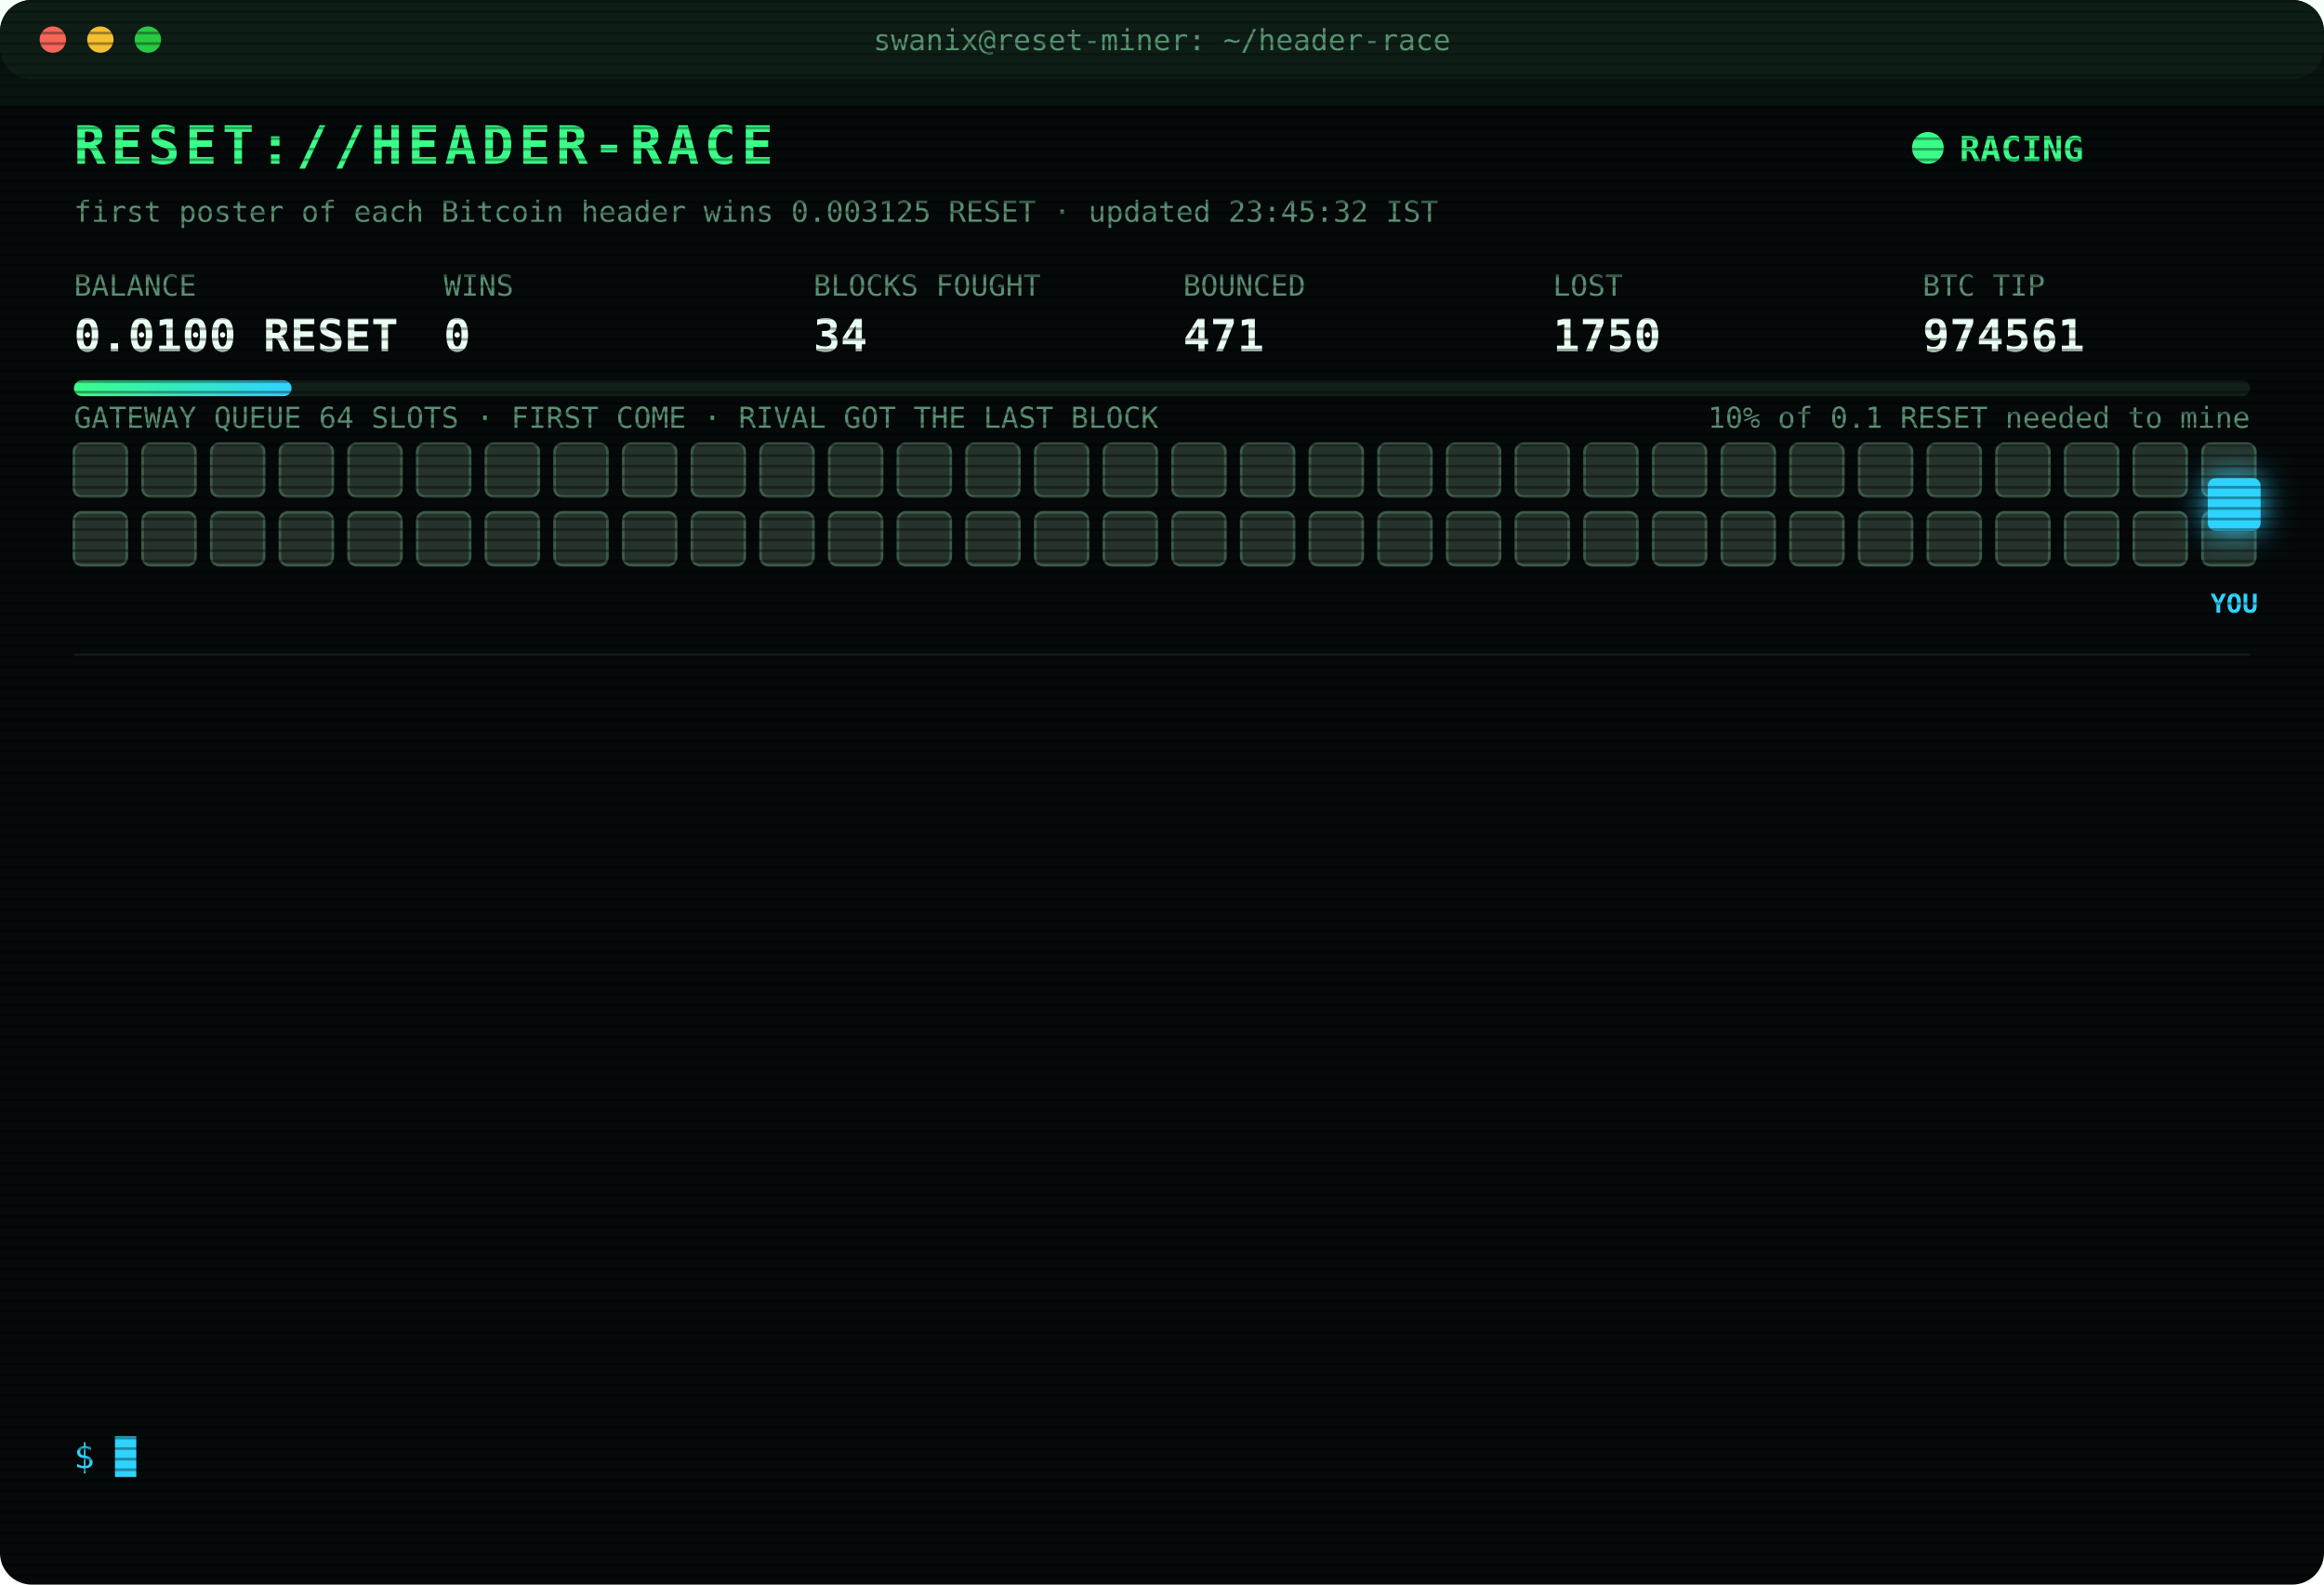
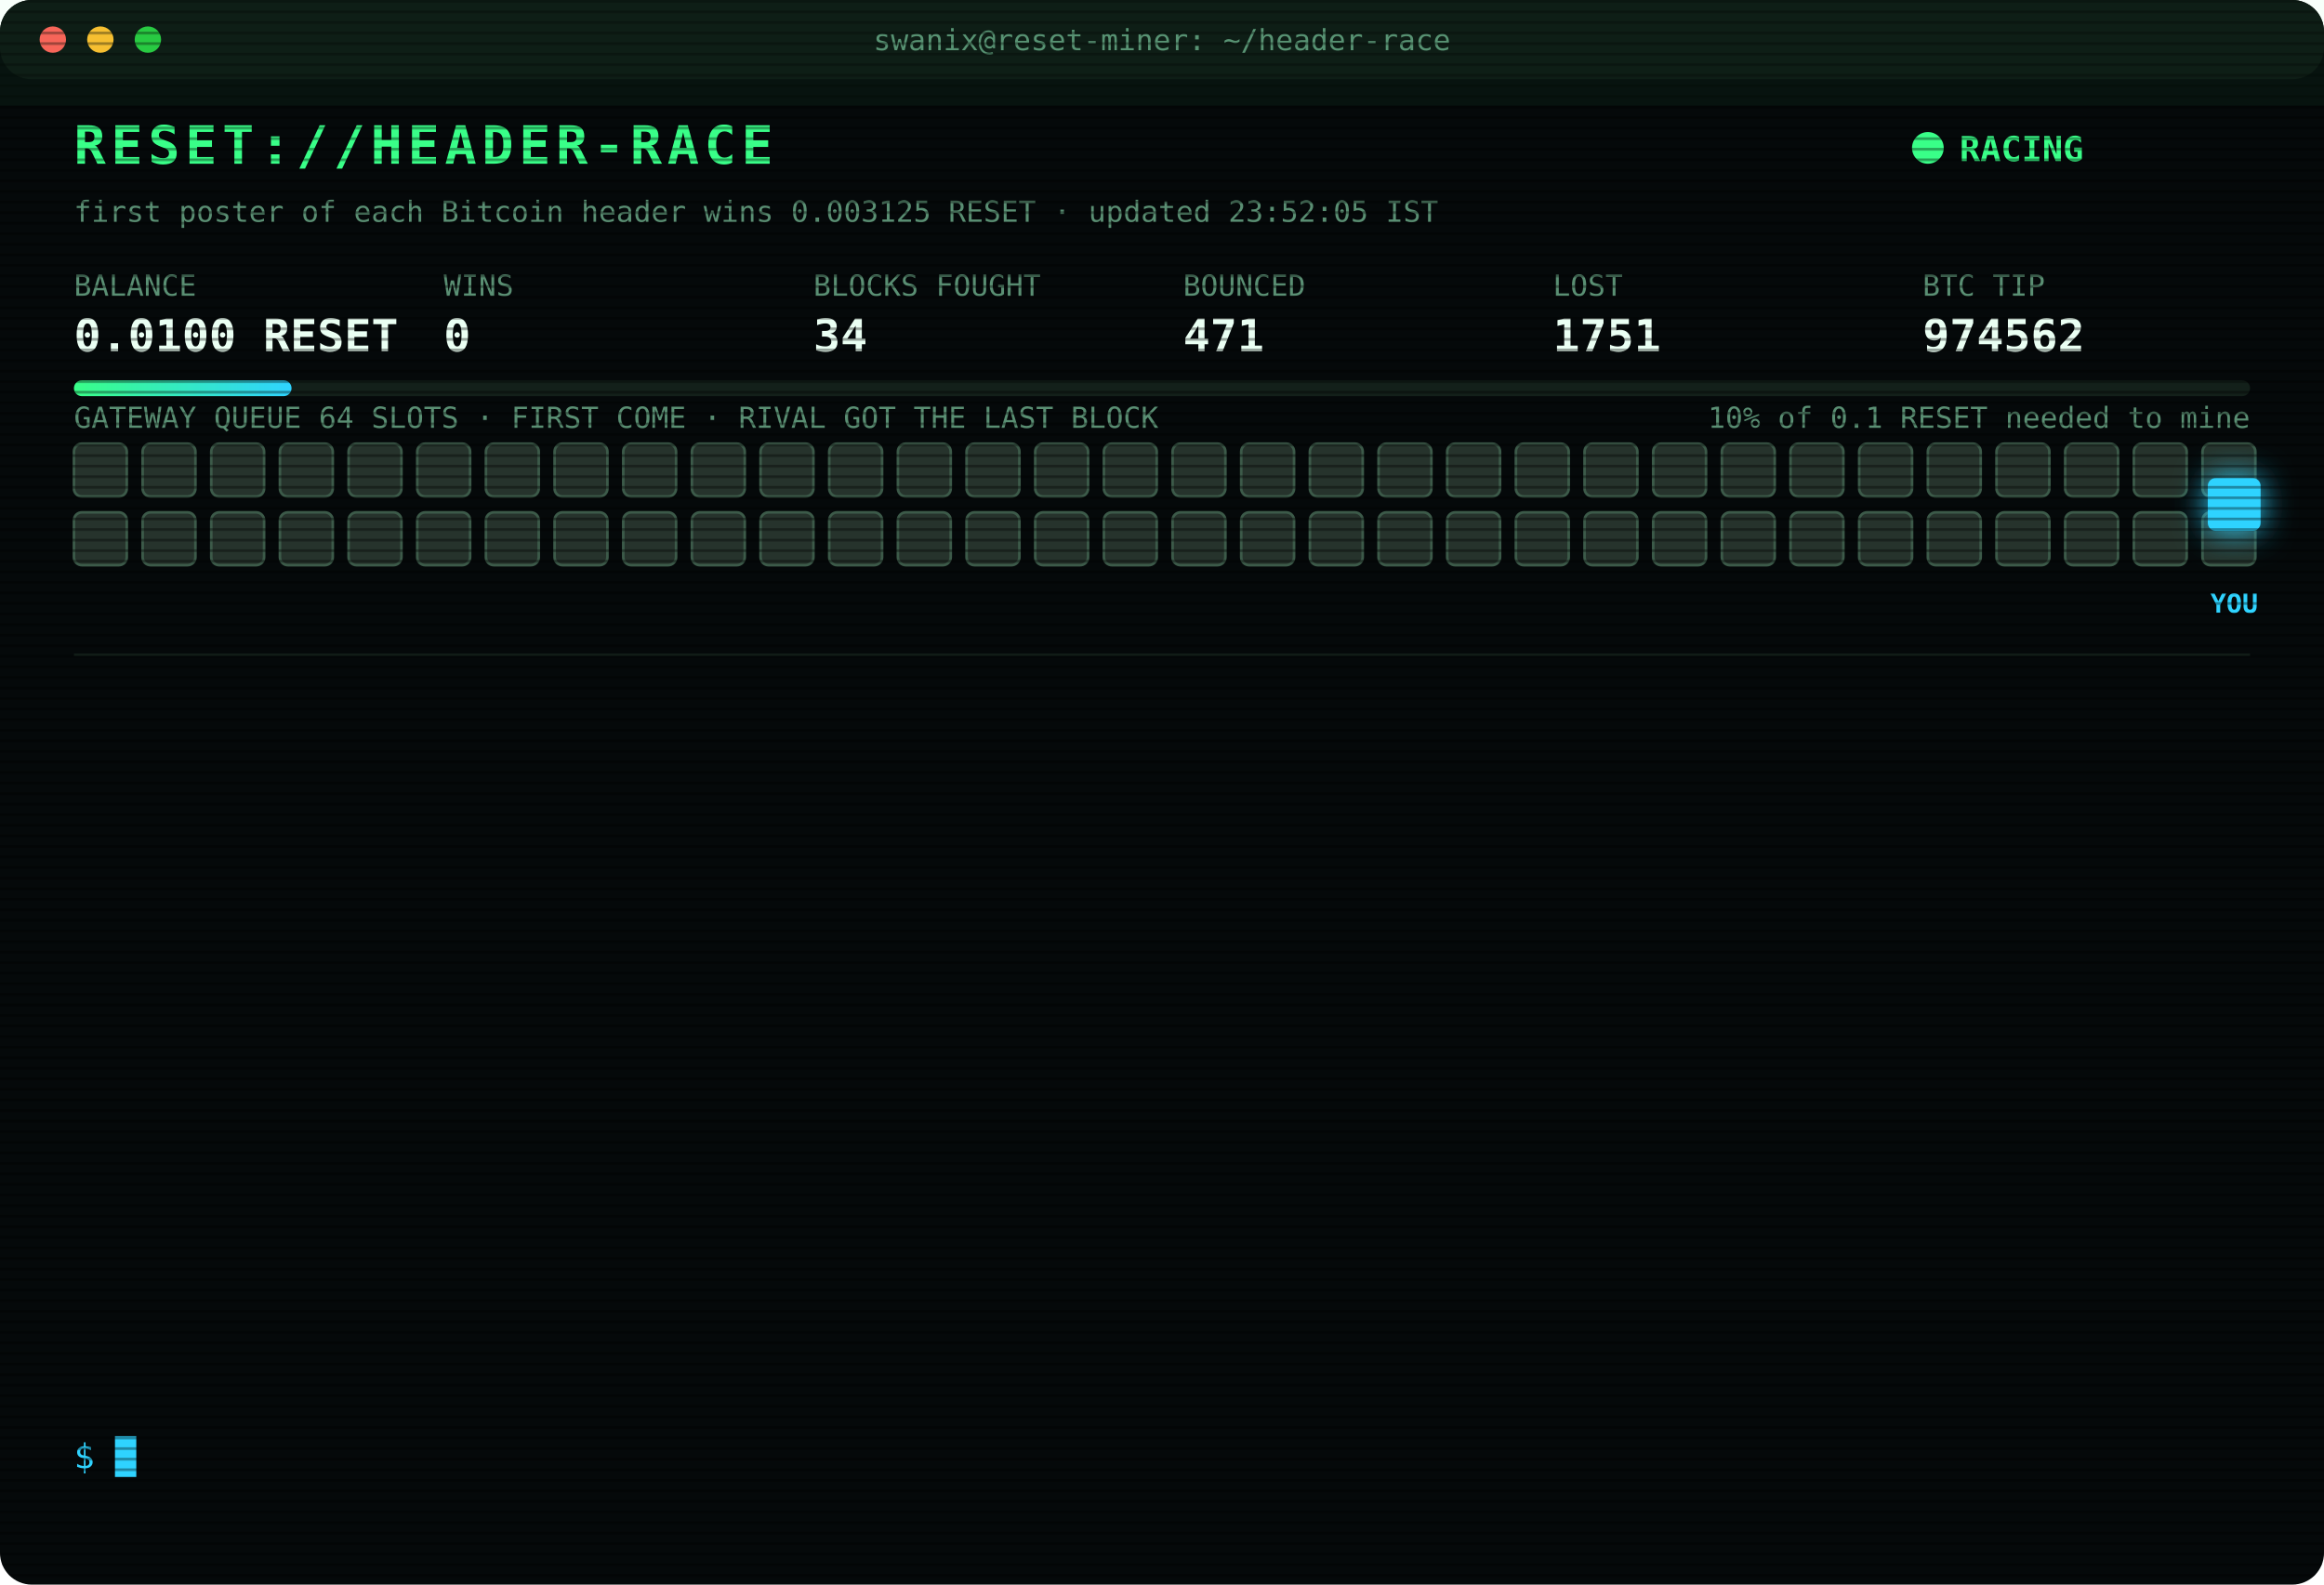
<svg xmlns="http://www.w3.org/2000/svg" width="880" height="600" viewBox="0 0 880 600" font-family="ui-monospace,SFMono-Regular,Menlo,Consolas,monospace">
  <style>
text{font-size:13px;fill:#7CFFB2}
.title{font-size:20px;font-weight:700;fill:#39FF88;letter-spacing:2px;animation:glitch 3s infinite steps(1)}
.sub{fill:#2fd3ff}.k{fill:#5a8f73;font-size:11px}.v{font-size:17px;font-weight:700;fill:#eafff3}
.ts{fill:#3f6b56}.boot{fill:#2fd3ff}.dim{fill:#5a8f73}.bad{fill:#ff4d6d}.warn{fill:#ffd23f}.mag{fill:#ff5cf0}.win{fill:#39FF88;font-weight:700}
.tag{font-size:10px;fill:#2fd3ff;font-weight:700}
.rival{fill:#26332c;stroke:#3c5a49;animation:jam 1.2s infinite alternate}
.idle{fill:#141c18;stroke:#22302a;animation:breathe 4s infinite}
.me{fill:#2fd3ff;filter:drop-shadow(0 0 6px #2fd3ff)}
.hover{animation:nudge 1.1s infinite ease-in-out}.bounce{animation:kick 1.4s infinite}
.ln{opacity:0;animation:in .4s forwards}
.cur{animation:blink 1s infinite steps(1)}
.scan{animation:scan 6s infinite linear}
.led{animation:blink 1.4s infinite}
@keyframes in{from{opacity:0;transform:translateX(-6px)}to{opacity:1;transform:none}}
@keyframes blink{50%{opacity:0}}
@keyframes jam{to{fill:#33463b}}
@keyframes breathe{50%{opacity:.4}}
@keyframes nudge{50%{transform:translateX(-10px)}}
@keyframes kick{0%,100%{transform:none}30%{transform:translateX(-14px)}55%{transform:translateX(10px) translateY(-6px)}}
@keyframes glitch{0%,92%{transform:none}93%{transform:translateX(2px);fill:#ff4d6d}95%{transform:translateX(-2px);fill:#2fd3ff}97%{transform:none}}
@keyframes scan{from{transform:translateY(-40px)}to{transform:translateY(600px)}}
</style>
  <defs>
    <pattern id="sl" width="4" height="4" patternUnits="userSpaceOnUse">
      <rect width="4" height="1" fill="#000" opacity=".35" />
    </pattern>
    <linearGradient id="bar">
      <stop offset="0" stop-color="#39FF88" />
      <stop offset="1" stop-color="#2fd3ff" />
    </linearGradient>
  </defs>
  <rect width="880" height="600" rx="12" fill="#05090a" />
  <rect width="880" height="30" rx="12" fill="#0d1512" />
  <circle cx="20" cy="15" r="5" fill="#ff5f57" />
  <circle cx="38" cy="15" r="5" fill="#febc2e" />
  <circle cx="56" cy="15" r="5" fill="#28c840" />
  <text x="440" y="19" text-anchor="middle" class="k">swanix@reset-miner: ~/header-race</text>
  <text x="28" y="62" class="title">RESET://HEADER-RACE</text>
  <circle class="led" cx="730" cy="56" r="6" fill="#39FF88" />
  <text x="742" y="61" class="win">RACING</text>
-   <text x="28" y="84" class="k">first poster of each Bitcoin header wins 0.003125 RESET · updated 23:45:32 IST</text>
+   <text x="28" y="84" class="k">first poster of each Bitcoin header wins 0.003125 RESET · updated 23:52:05 IST</text>
  <text x="28" y="112" class="k">BALANCE</text>
  <text x="28" y="133" class="v">0.0100 RESET</text>
  <text x="168" y="112" class="k">WINS</text>
  <text x="168" y="133" class="v">0</text>
  <text x="308" y="112" class="k">BLOCKS FOUGHT</text>
  <text x="308" y="133" class="v">34</text>
  <text x="448" y="112" class="k">BOUNCED</text>
  <text x="448" y="133" class="v">471</text>
  <text x="588" y="112" class="k">LOST</text>
-   <text x="588" y="133" class="v">1750</text>
+   <text x="588" y="133" class="v">1751</text>
  <text x="728" y="112" class="k">BTC TIP</text>
-   <text x="728" y="133" class="v">974561</text>
+   <text x="728" y="133" class="v">974562</text>
  <rect x="28" y="144" width="824" height="6" rx="3" fill="#13201a" />
  <rect x="28" y="144" width="82.4" height="6" rx="3" fill="url(#bar)" />
  <text x="852" y="162" text-anchor="end" class="k">10% of 0.1 RESET needed to mine</text>
  <text x="28" y="162" class="k">GATEWAY QUEUE 64 SLOTS · FIRST COME · RIVAL GOT THE LAST BLOCK</text>
  <rect class="rival" x="28" y="168" width="20" height="20" rx="3" style="animation-delay:0.00s" />
  <rect class="rival" x="54" y="168" width="20" height="20" rx="3" style="animation-delay:0.05s" />
  <rect class="rival" x="80" y="168" width="20" height="20" rx="3" style="animation-delay:0.10s" />
  <rect class="rival" x="106" y="168" width="20" height="20" rx="3" style="animation-delay:0.15s" />
  <rect class="rival" x="132" y="168" width="20" height="20" rx="3" style="animation-delay:0.20s" />
  <rect class="rival" x="158" y="168" width="20" height="20" rx="3" style="animation-delay:0.25s" />
  <rect class="rival" x="184" y="168" width="20" height="20" rx="3" style="animation-delay:0.30s" />
  <rect class="rival" x="210" y="168" width="20" height="20" rx="3" style="animation-delay:0.35s" />
  <rect class="rival" x="236" y="168" width="20" height="20" rx="3" style="animation-delay:0.40s" />
  <rect class="rival" x="262" y="168" width="20" height="20" rx="3" style="animation-delay:0.45s" />
  <rect class="rival" x="288" y="168" width="20" height="20" rx="3" style="animation-delay:0.50s" />
  <rect class="rival" x="314" y="168" width="20" height="20" rx="3" style="animation-delay:0.55s" />
  <rect class="rival" x="340" y="168" width="20" height="20" rx="3" style="animation-delay:0.60s" />
  <rect class="rival" x="366" y="168" width="20" height="20" rx="3" style="animation-delay:0.65s" />
  <rect class="rival" x="392" y="168" width="20" height="20" rx="3" style="animation-delay:0.70s" />
  <rect class="rival" x="418" y="168" width="20" height="20" rx="3" style="animation-delay:0.75s" />
  <rect class="rival" x="444" y="168" width="20" height="20" rx="3" style="animation-delay:0.80s" />
  <rect class="rival" x="470" y="168" width="20" height="20" rx="3" style="animation-delay:0.85s" />
  <rect class="rival" x="496" y="168" width="20" height="20" rx="3" style="animation-delay:0.90s" />
  <rect class="rival" x="522" y="168" width="20" height="20" rx="3" style="animation-delay:0.95s" />
  <rect class="rival" x="548" y="168" width="20" height="20" rx="3" style="animation-delay:1.00s" />
  <rect class="rival" x="574" y="168" width="20" height="20" rx="3" style="animation-delay:1.05s" />
  <rect class="rival" x="600" y="168" width="20" height="20" rx="3" style="animation-delay:1.10s" />
  <rect class="rival" x="626" y="168" width="20" height="20" rx="3" style="animation-delay:1.15s" />
  <rect class="rival" x="652" y="168" width="20" height="20" rx="3" style="animation-delay:1.20s" />
  <rect class="rival" x="678" y="168" width="20" height="20" rx="3" style="animation-delay:1.25s" />
  <rect class="rival" x="704" y="168" width="20" height="20" rx="3" style="animation-delay:1.30s" />
  <rect class="rival" x="730" y="168" width="20" height="20" rx="3" style="animation-delay:1.35s" />
  <rect class="rival" x="756" y="168" width="20" height="20" rx="3" style="animation-delay:1.40s" />
  <rect class="rival" x="782" y="168" width="20" height="20" rx="3" style="animation-delay:1.45s" />
  <rect class="rival" x="808" y="168" width="20" height="20" rx="3" style="animation-delay:1.50s" />
  <rect class="rival" x="834" y="168" width="20" height="20" rx="3" style="animation-delay:1.55s" />
  <rect class="rival" x="28" y="194" width="20" height="20" rx="3" style="animation-delay:1.60s" />
  <rect class="rival" x="54" y="194" width="20" height="20" rx="3" style="animation-delay:1.65s" />
  <rect class="rival" x="80" y="194" width="20" height="20" rx="3" style="animation-delay:1.70s" />
  <rect class="rival" x="106" y="194" width="20" height="20" rx="3" style="animation-delay:1.75s" />
  <rect class="rival" x="132" y="194" width="20" height="20" rx="3" style="animation-delay:1.80s" />
  <rect class="rival" x="158" y="194" width="20" height="20" rx="3" style="animation-delay:1.85s" />
  <rect class="rival" x="184" y="194" width="20" height="20" rx="3" style="animation-delay:1.90s" />
  <rect class="rival" x="210" y="194" width="20" height="20" rx="3" style="animation-delay:1.95s" />
  <rect class="rival" x="236" y="194" width="20" height="20" rx="3" style="animation-delay:2.00s" />
  <rect class="rival" x="262" y="194" width="20" height="20" rx="3" style="animation-delay:2.05s" />
  <rect class="rival" x="288" y="194" width="20" height="20" rx="3" style="animation-delay:2.10s" />
  <rect class="rival" x="314" y="194" width="20" height="20" rx="3" style="animation-delay:2.15s" />
  <rect class="rival" x="340" y="194" width="20" height="20" rx="3" style="animation-delay:2.20s" />
  <rect class="rival" x="366" y="194" width="20" height="20" rx="3" style="animation-delay:2.25s" />
  <rect class="rival" x="392" y="194" width="20" height="20" rx="3" style="animation-delay:2.30s" />
  <rect class="rival" x="418" y="194" width="20" height="20" rx="3" style="animation-delay:2.35s" />
  <rect class="rival" x="444" y="194" width="20" height="20" rx="3" style="animation-delay:2.40s" />
  <rect class="rival" x="470" y="194" width="20" height="20" rx="3" style="animation-delay:2.45s" />
  <rect class="rival" x="496" y="194" width="20" height="20" rx="3" style="animation-delay:2.50s" />
  <rect class="rival" x="522" y="194" width="20" height="20" rx="3" style="animation-delay:2.55s" />
  <rect class="rival" x="548" y="194" width="20" height="20" rx="3" style="animation-delay:2.60s" />
  <rect class="rival" x="574" y="194" width="20" height="20" rx="3" style="animation-delay:2.65s" />
  <rect class="rival" x="600" y="194" width="20" height="20" rx="3" style="animation-delay:2.70s" />
  <rect class="rival" x="626" y="194" width="20" height="20" rx="3" style="animation-delay:2.75s" />
  <rect class="rival" x="652" y="194" width="20" height="20" rx="3" style="animation-delay:2.80s" />
  <rect class="rival" x="678" y="194" width="20" height="20" rx="3" style="animation-delay:2.85s" />
  <rect class="rival" x="704" y="194" width="20" height="20" rx="3" style="animation-delay:2.90s" />
  <rect class="rival" x="730" y="194" width="20" height="20" rx="3" style="animation-delay:2.95s" />
  <rect class="rival" x="756" y="194" width="20" height="20" rx="3" style="animation-delay:3.00s" />
  <rect class="rival" x="782" y="194" width="20" height="20" rx="3" style="animation-delay:3.05s" />
  <rect class="rival" x="808" y="194" width="20" height="20" rx="3" style="animation-delay:3.10s" />
  <rect class="rival" x="834" y="194" width="20" height="20" rx="3" style="animation-delay:3.15s" />
  <g class="hover">
    <rect class="me" x="836" y="181" width="20" height="20" rx="3" />
    <text class="tag" x="846" y="232" text-anchor="middle">YOU</text>
  </g>
  <line x1="28" x2="852" y1="248" y2="248" stroke="#13201a" />
  <g class="ln" style="animation-delay:0.40s">
-     <text x="28" y="270" class="ts">22:02:21</text>
-     <text x="104" y="270" class="bad">[LOST] #974548 taken by a rival miner</text>
+     <text x="28" y="270" class="ts">22:03:06</text>
+     <text x="104" y="270" class="bad">[LOST] #974550 taken by a rival miner</text>
  </g>
  <g class="ln" style="animation-delay:0.65s">
-     <text x="28" y="292" class="ts">22:03:06</text>
-     <text x="104" y="292" class="bad">[LOST] #974550 taken by a rival miner</text>
+     <text x="28" y="292" class="ts">22:31:01</text>
+     <text x="104" y="292" class="bad">[LOST] #974551 taken by a rival miner</text>
  </g>
  <g class="ln" style="animation-delay:0.90s">
-     <text x="28" y="314" class="ts">22:31:01</text>
-     <text x="104" y="314" class="bad">[LOST] #974551 taken by a rival miner</text>
+     <text x="28" y="314" class="ts">22:47:32</text>
+     <text x="104" y="314" class="bad">[LOST] #974552 taken by a rival miner</text>
  </g>
  <g class="ln" style="animation-delay:1.15s">
-     <text x="28" y="336" class="ts">22:47:32</text>
-     <text x="104" y="336" class="bad">[LOST] #974552 taken by a rival miner</text>
+     <text x="28" y="336" class="ts">22:55:14</text>
+     <text x="104" y="336" class="bad">[LOST] #974553 taken by a rival miner</text>
  </g>
  <g class="ln" style="animation-delay:1.40s">
-     <text x="28" y="358" class="ts">22:55:14</text>
-     <text x="104" y="358" class="bad">[LOST] #974553 taken by a rival miner</text>
+     <text x="28" y="358" class="ts">22:58:31</text>
+     <text x="104" y="358" class="bad">[LOST] #974554 taken by a rival miner</text>
  </g>
  <g class="ln" style="animation-delay:1.65s">
-     <text x="28" y="380" class="ts">22:58:31</text>
-     <text x="104" y="380" class="bad">[LOST] #974554 taken by a rival miner</text>
+     <text x="28" y="380" class="ts">23:06:58</text>
+     <text x="104" y="380" class="bad">[LOST] #974555 taken by a rival miner</text>
  </g>
  <g class="ln" style="animation-delay:1.90s">
-     <text x="28" y="402" class="ts">23:06:58</text>
-     <text x="104" y="402" class="bad">[LOST] #974555 taken by a rival miner</text>
+     <text x="28" y="402" class="ts">23:19:49</text>
+     <text x="104" y="402" class="bad">[LOST] #974556 taken by a rival miner</text>
  </g>
  <g class="ln" style="animation-delay:2.15s">
-     <text x="28" y="424" class="ts">23:19:49</text>
-     <text x="104" y="424" class="bad">[LOST] #974556 taken by a rival miner</text>
+     <text x="28" y="424" class="ts">23:20:04</text>
+     <text x="104" y="424" class="bad">[LOST] #974557 taken by a rival miner</text>
  </g>
  <g class="ln" style="animation-delay:2.40s">
-     <text x="28" y="446" class="ts">23:20:04</text>
-     <text x="104" y="446" class="bad">[LOST] #974557 taken by a rival miner</text>
+     <text x="28" y="446" class="ts">23:22:00</text>
+     <text x="104" y="446" class="bad">[LOST] #974558 taken by a rival miner</text>
  </g>
  <g class="ln" style="animation-delay:2.65s">
-     <text x="28" y="468" class="ts">23:22:00</text>
-     <text x="104" y="468" class="bad">[LOST] #974558 taken by a rival miner</text>
+     <text x="28" y="468" class="ts">23:28:49</text>
+     <text x="104" y="468" class="bad">[LOST] #974559 taken by a rival miner</text>
  </g>
  <g class="ln" style="animation-delay:2.90s">
-     <text x="28" y="490" class="ts">23:28:49</text>
-     <text x="104" y="490" class="bad">[LOST] #974559 taken by a rival miner</text>
+     <text x="28" y="490" class="ts">23:33:31</text>
+     <text x="104" y="490" class="bad">[LOST] #974560 taken by a rival miner</text>
  </g>
  <g class="ln" style="animation-delay:3.15s">
-     <text x="28" y="512" class="ts">23:33:31</text>
-     <text x="104" y="512" class="bad">[LOST] #974560 taken by a rival miner</text>
+     <text x="28" y="512" class="ts">23:42:06</text>
+     <text x="104" y="512" class="bad">[LOST] #974561 taken by a rival miner</text>
  </g>
  <g class="ln" style="animation-delay:3.40s">
-     <text x="28" y="534" class="ts">23:42:06</text>
-     <text x="104" y="534" class="bad">[LOST] #974561 taken by a rival miner</text>
+     <text x="28" y="534" class="ts">23:52:05</text>
+     <text x="104" y="534" class="bad">[LOST] #974562 taken by a rival miner</text>
  </g>
  <text x="28" y="556" class="sub">$ <tspan class="cur">█</tspan>
  </text>
  <rect width="880" height="600" rx="12" fill="url(#sl)" pointer-events="none" />
  <rect class="scan" width="880" height="40" fill="#39FF88" opacity=".04" />
</svg>
